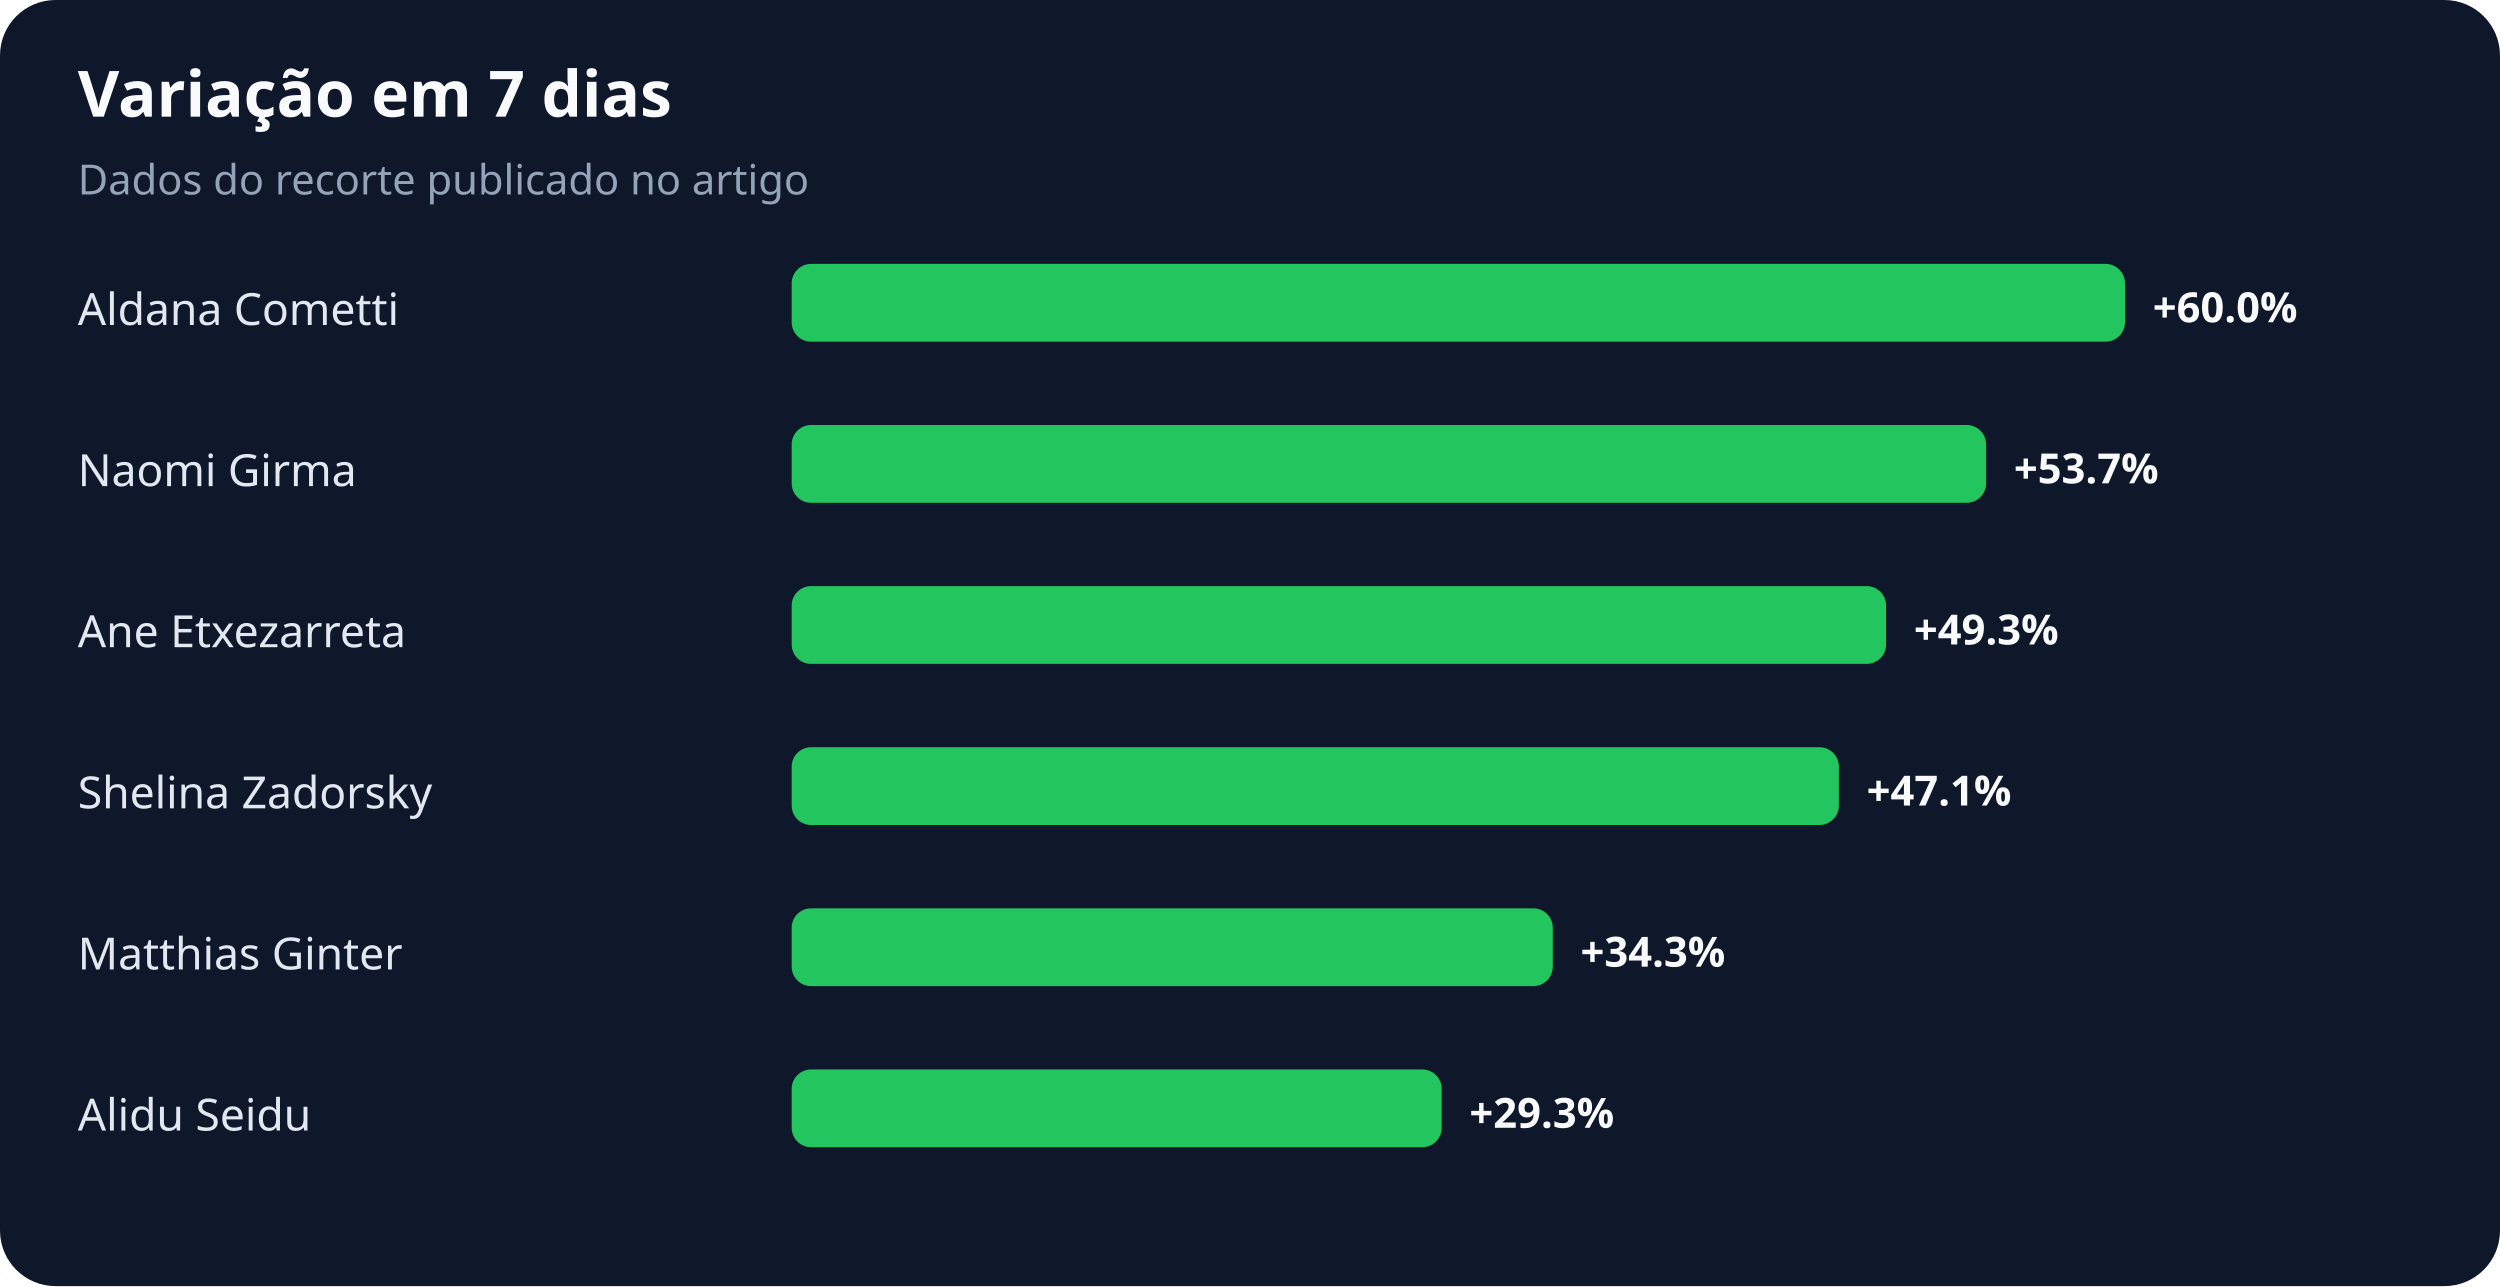
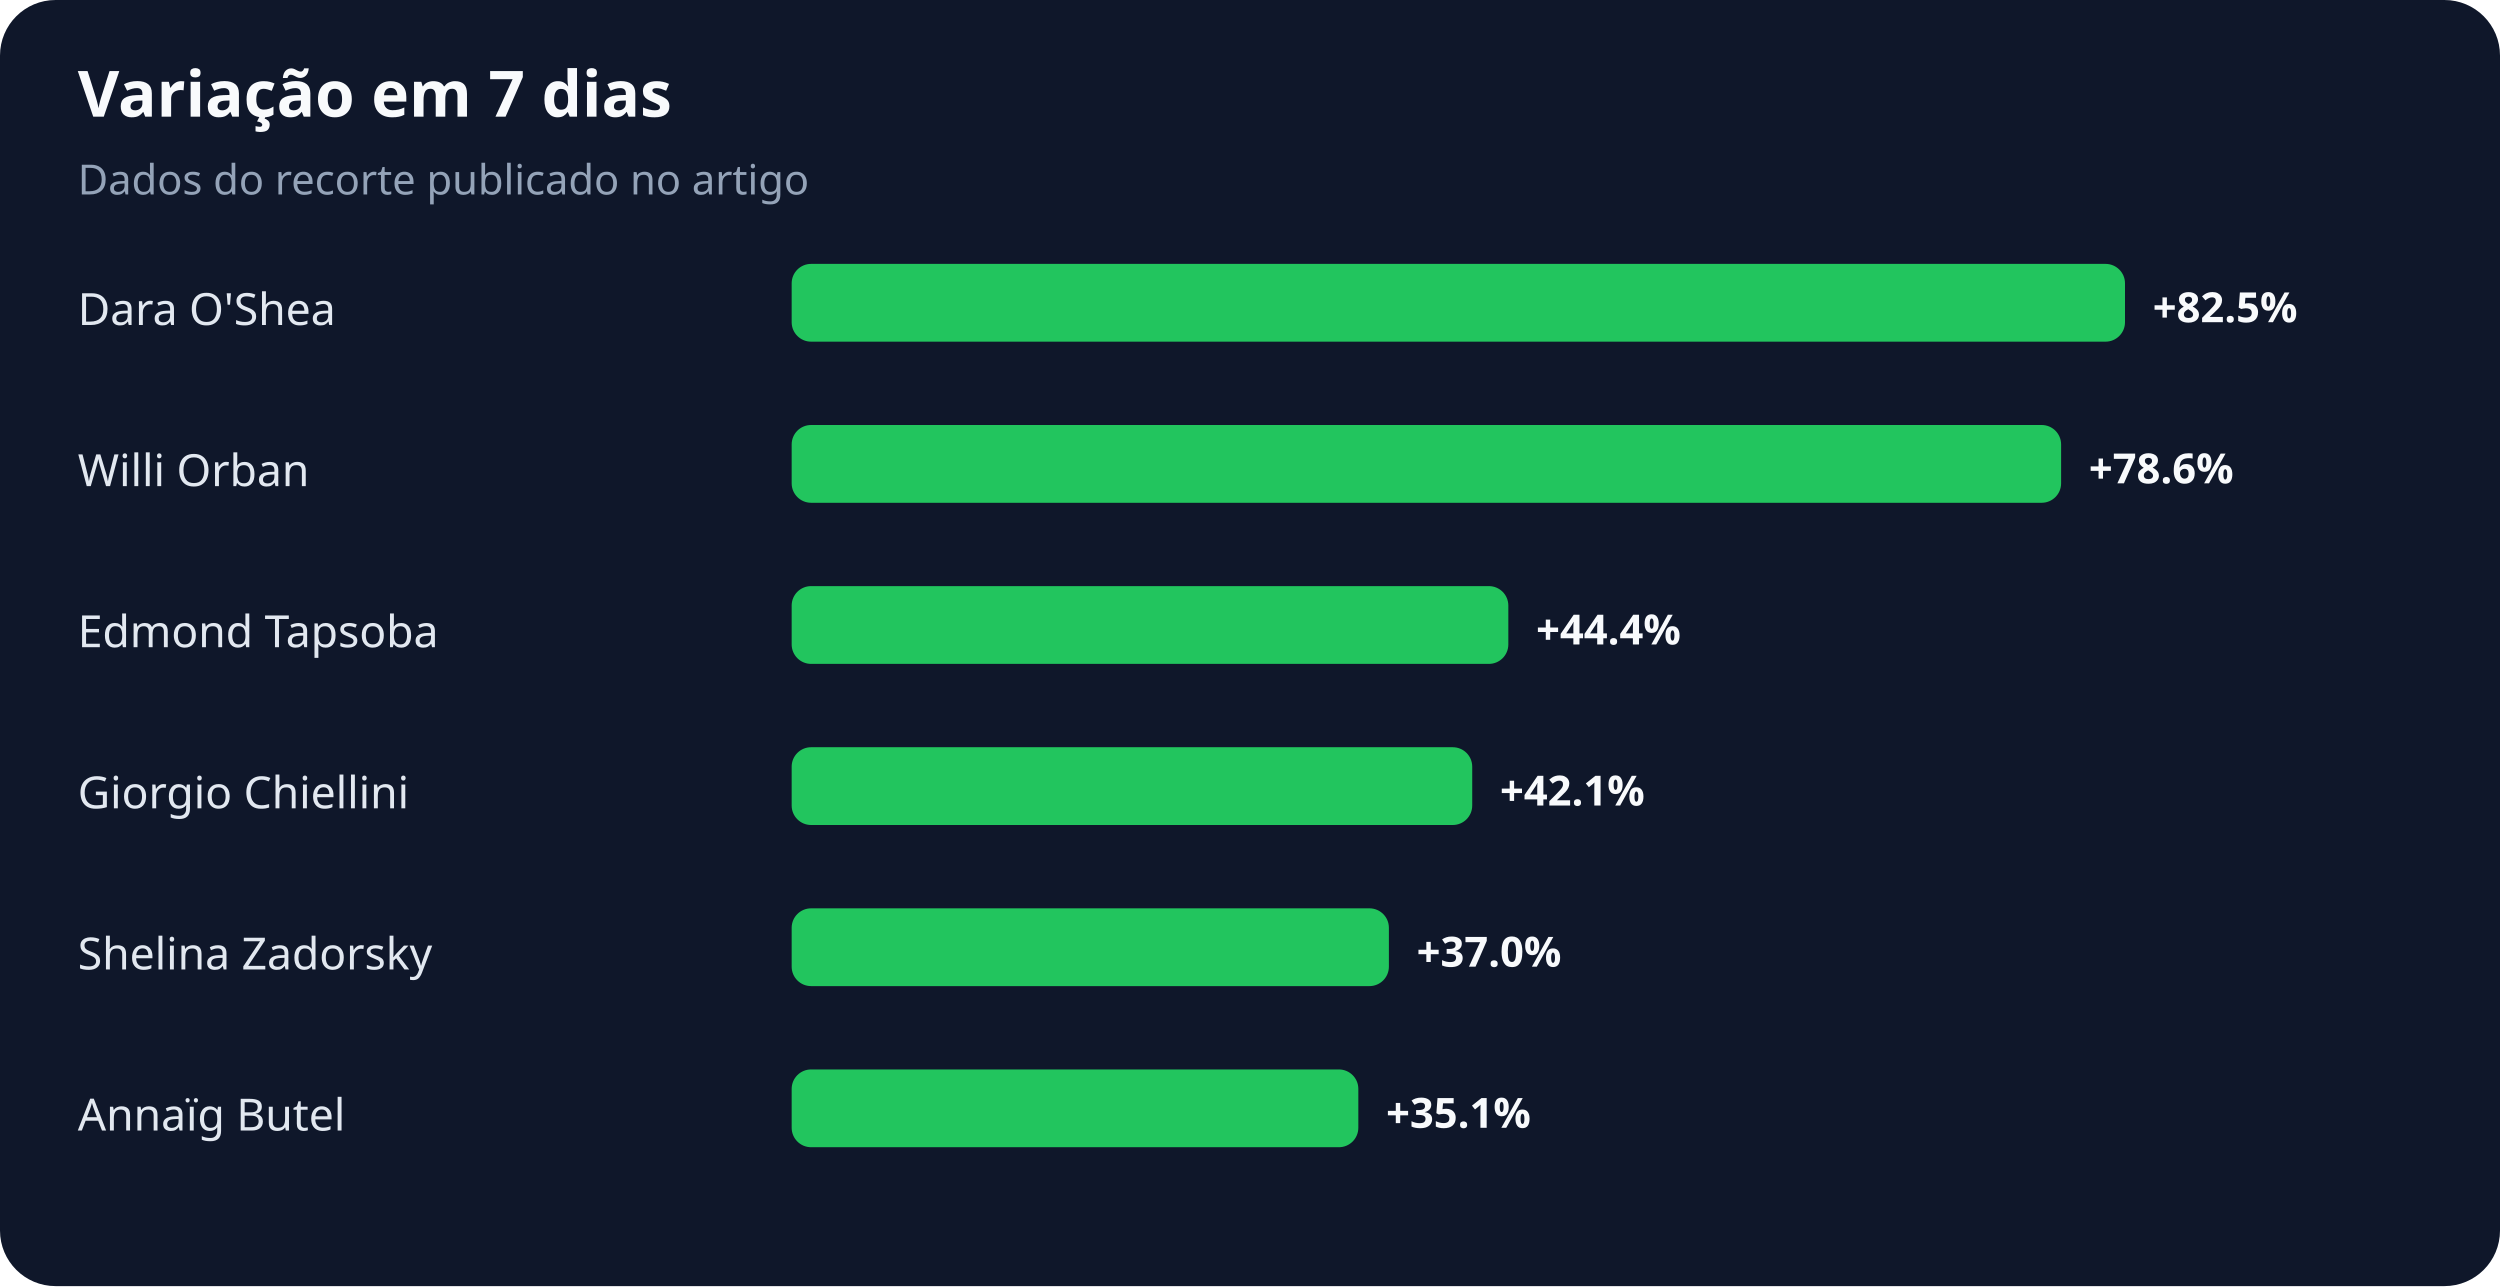
<svg xmlns="http://www.w3.org/2000/svg" width="900" height="463" viewBox="0 0 900 463" role="img" aria-labelledby="title desc">
  <rect width="100%" height="100%" rx="20" fill="#0f172a" />
  <text x="28" y="42" fill="#f8fafc" font-family="system-ui,sans-serif" font-size="23" font-weight="700">Variação em 7 dias</text>
  <text x="28" y="70" fill="#94a3b8" font-family="system-ui,sans-serif" font-size="15">Dados do recorte publicado no artigo</text>
-   <text x="28" y="117" fill="#e2e8f0" font-family="system-ui,sans-serif" font-size="16">Aldana Cometti</text>
+   <text x="28" y="117" fill="#e2e8f0" font-family="system-ui,sans-serif" font-size="16">Dara O'Shea</text>
  <rect x="285" y="95" width="480" height="28" rx="7" fill="#22c55e" />
-   <text x="775" y="116" fill="#f8fafc" font-family="system-ui,sans-serif" font-size="15" font-weight="700">+60.0%</text>
-   <text x="28" y="175" fill="#e2e8f0" font-family="system-ui,sans-serif" font-size="16">Naomi Girma</text>
-   <rect x="285" y="153" width="430" height="28" rx="7" fill="#22c55e" />
-   <text x="725" y="174" fill="#f8fafc" font-family="system-ui,sans-serif" font-size="15" font-weight="700">+53.7%</text>
-   <text x="28" y="233" fill="#e2e8f0" font-family="system-ui,sans-serif" font-size="16">Ane Etxezarreta</text>
-   <rect x="285" y="211" width="394" height="28" rx="7" fill="#22c55e" />
-   <text x="689" y="232" fill="#f8fafc" font-family="system-ui,sans-serif" font-size="15" font-weight="700">+49.3%</text>
-   <text x="28" y="291" fill="#e2e8f0" font-family="system-ui,sans-serif" font-size="16">Shelina Zadorsky</text>
-   <rect x="285" y="269" width="377" height="28" rx="7" fill="#22c55e" />
-   <text x="672" y="290" fill="#f8fafc" font-family="system-ui,sans-serif" font-size="15" font-weight="700">+47.1%</text>
-   <text x="28" y="349" fill="#e2e8f0" font-family="system-ui,sans-serif" font-size="16">Matthias Ginter</text>
-   <rect x="285" y="327" width="274" height="28" rx="7" fill="#22c55e" />
-   <text x="569" y="348" fill="#f8fafc" font-family="system-ui,sans-serif" font-size="15" font-weight="700">+34.3%</text>
-   <text x="28" y="407" fill="#e2e8f0" font-family="system-ui,sans-serif" font-size="16">Alidu Seidu</text>
-   <rect x="285" y="385" width="234" height="28" rx="7" fill="#22c55e" />
-   <text x="529" y="406" fill="#f8fafc" font-family="system-ui,sans-serif" font-size="15" font-weight="700">+29.3%</text>
+   <text x="775" y="116" fill="#f8fafc" font-family="system-ui,sans-serif" font-size="15" font-weight="700">+82.5%</text>
+   <text x="28" y="175" fill="#e2e8f0" font-family="system-ui,sans-serif" font-size="16">Willi Orban</text>
+   <rect x="285" y="153" width="457" height="28" rx="7" fill="#22c55e" />
+   <text x="752" y="174" fill="#f8fafc" font-family="system-ui,sans-serif" font-size="15" font-weight="700">+78.6%</text>
+   <text x="28" y="233" fill="#e2e8f0" font-family="system-ui,sans-serif" font-size="16">Edmond Tapsoba</text>
+   <rect x="285" y="211" width="258" height="28" rx="7" fill="#22c55e" />
+   <text x="553" y="232" fill="#f8fafc" font-family="system-ui,sans-serif" font-size="15" font-weight="700">+44.4%</text>
+   <text x="28" y="291" fill="#e2e8f0" font-family="system-ui,sans-serif" font-size="16">Giorgio Chiellini</text>
+   <rect x="285" y="269" width="245" height="28" rx="7" fill="#22c55e" />
+   <text x="540" y="290" fill="#f8fafc" font-family="system-ui,sans-serif" font-size="15" font-weight="700">+42.1%</text>
+   <text x="28" y="349" fill="#e2e8f0" font-family="system-ui,sans-serif" font-size="16">Shelina Zadorsky</text>
+   <rect x="285" y="327" width="215" height="28" rx="7" fill="#22c55e" />
+   <text x="510" y="348" fill="#f8fafc" font-family="system-ui,sans-serif" font-size="15" font-weight="700">+37.0%</text>
+   <text x="28" y="407" fill="#e2e8f0" font-family="system-ui,sans-serif" font-size="16">Annaïg Butel</text>
+   <rect x="285" y="385" width="204" height="28" rx="7" fill="#22c55e" />
+   <text x="499" y="406" fill="#f8fafc" font-family="system-ui,sans-serif" font-size="15" font-weight="700">+35.1%</text>
</svg>
